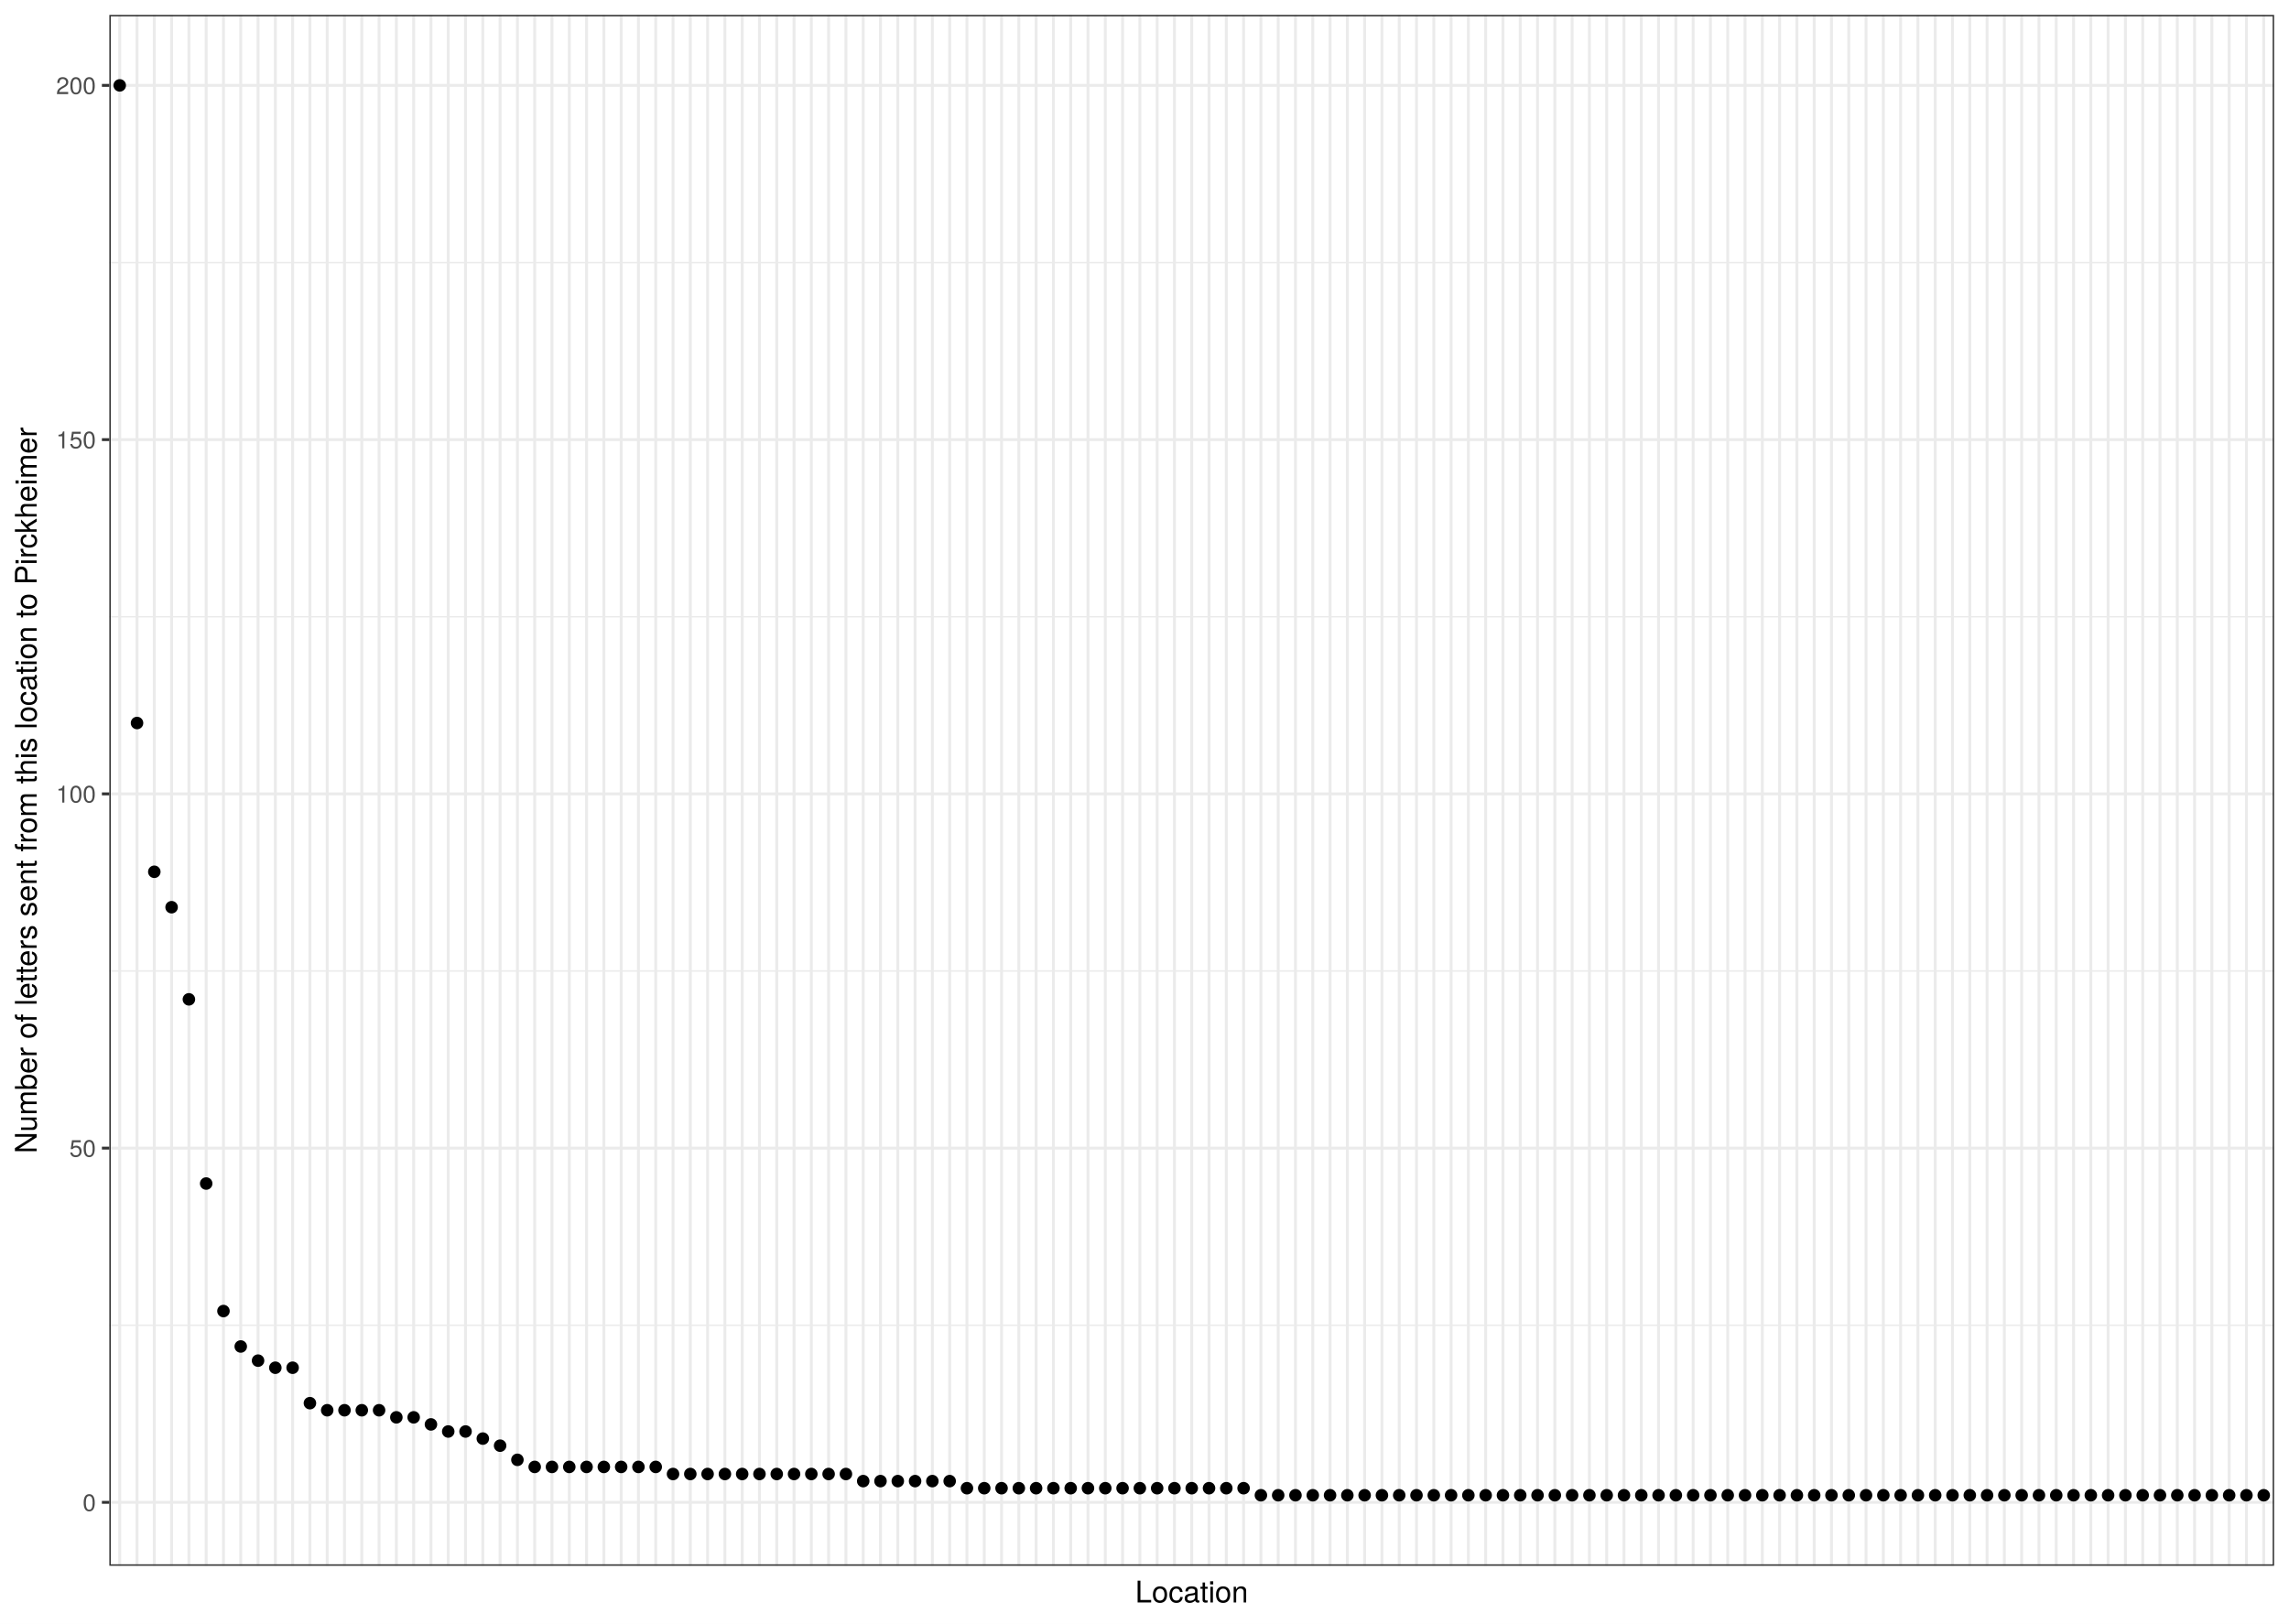
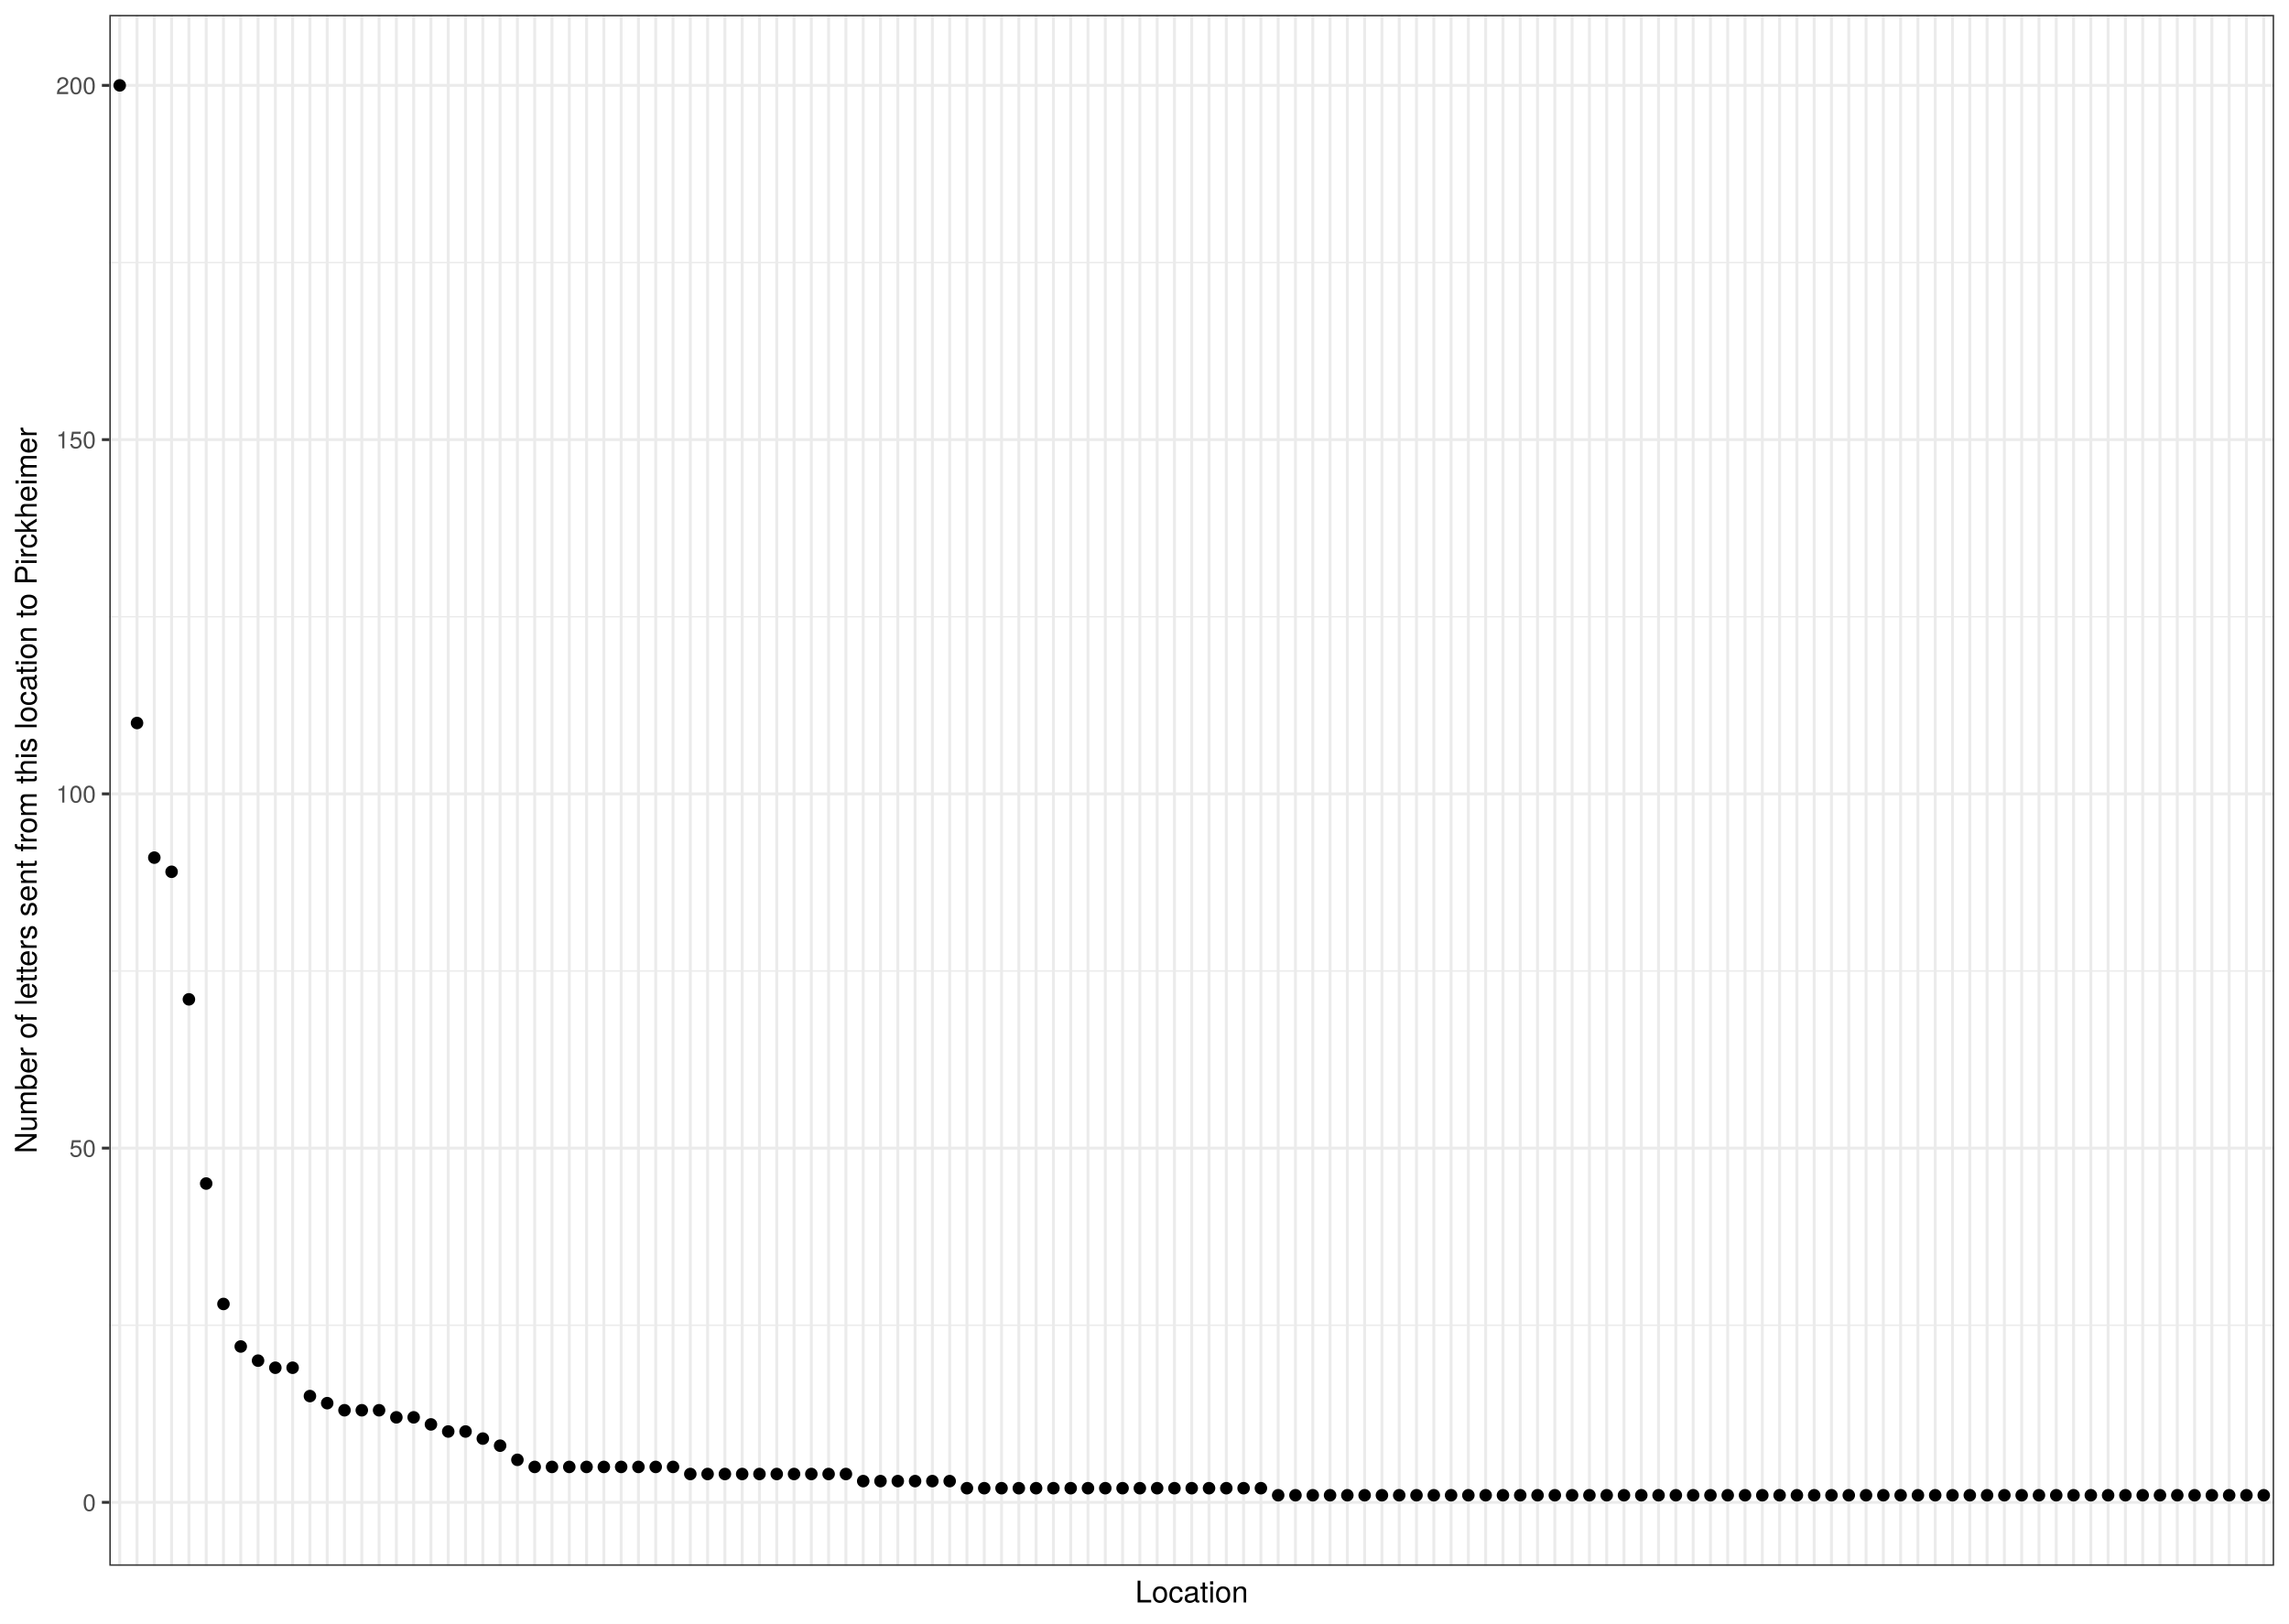
<svg xmlns="http://www.w3.org/2000/svg" class="svglite" width="842.40pt" height="597.60pt" viewBox="0 0 842.40 597.60">
  <defs>
    <style type="text/css">
    .svglite line, .svglite polyline, .svglite polygon, .svglite path, .svglite rect, .svglite circle {
      fill: none;
      stroke: #000000;
      stroke-linecap: round;
      stroke-linejoin: round;
      stroke-miterlimit: 10.00;
    }
    .svglite text {
      white-space: pre;
    }
  </style>
  </defs>
  <rect width="100%" height="100%" style="stroke: none; fill: #FFFFFF;" />
  <defs>
    <clipPath id="cpMC4wMHw4NDIuNDB8MC4wMHw1OTcuNjA=">
      <rect x="0.00" y="0.00" width="842.40" height="597.60" />
    </clipPath>
  </defs>
  <g clip-path="url(#cpMC4wMHw4NDIuNDB8MC4wMHw1OTcuNjA=)">
    <rect x="0" y="-0" width="842.40" height="597.60" style="stroke-width: 1.07; stroke: #FFFFFF; fill: #FFFFFF;" />
  </g>
  <defs>
    <clipPath id="cpNDAuMjR8ODM2LjkyfDUuNDh8NTc2LjMz">
      <rect x="40.24" y="5.48" width="796.68" height="570.85" />
    </clipPath>
  </defs>
  <g clip-path="url(#cpNDAuMjR8ODM2LjkyfDUuNDh8NTc2LjMz)">
    <rect x="40.24" y="5.48" width="796.68" height="570.85" style="stroke-width: 1.07; stroke: none; fill: #FFFFFF;" />
    <polyline points="40.24,487.80 836.92,487.80 " style="stroke-width: 0.53; stroke: #EBEBEB; stroke-linecap: butt;" />
    <polyline points="40.24,357.40 836.92,357.40 " style="stroke-width: 0.53; stroke: #EBEBEB; stroke-linecap: butt;" />
    <polyline points="40.24,227.01 836.92,227.01 " style="stroke-width: 0.53; stroke: #EBEBEB; stroke-linecap: butt;" />
    <polyline points="40.24,96.62 836.92,96.62 " style="stroke-width: 0.53; stroke: #EBEBEB; stroke-linecap: butt;" />
    <polyline points="40.24,552.99 836.92,552.99 " style="stroke-width: 1.07; stroke: #EBEBEB; stroke-linecap: butt;" />
    <polyline points="40.24,422.60 836.92,422.60 " style="stroke-width: 1.07; stroke: #EBEBEB; stroke-linecap: butt;" />
    <polyline points="40.24,292.21 836.92,292.21 " style="stroke-width: 1.07; stroke: #EBEBEB; stroke-linecap: butt;" />
    <polyline points="40.24,161.82 836.92,161.82 " style="stroke-width: 1.07; stroke: #EBEBEB; stroke-linecap: butt;" />
    <polyline points="40.24,31.43 836.92,31.43 " style="stroke-width: 1.07; stroke: #EBEBEB; stroke-linecap: butt;" />
    <polyline points="44.06,576.33 44.06,5.48 " style="stroke-width: 1.07; stroke: #EBEBEB; stroke-linecap: butt;" />
    <polyline points="50.43,576.33 50.43,5.48 " style="stroke-width: 1.07; stroke: #EBEBEB; stroke-linecap: butt;" />
    <polyline points="56.79,576.33 56.79,5.48 " style="stroke-width: 1.07; stroke: #EBEBEB; stroke-linecap: butt;" />
    <polyline points="63.15,576.33 63.15,5.48 " style="stroke-width: 1.07; stroke: #EBEBEB; stroke-linecap: butt;" />
    <polyline points="69.52,576.33 69.52,5.48 " style="stroke-width: 1.07; stroke: #EBEBEB; stroke-linecap: butt;" />
    <polyline points="75.88,576.33 75.88,5.48 " style="stroke-width: 1.07; stroke: #EBEBEB; stroke-linecap: butt;" />
    <polyline points="82.24,576.33 82.24,5.48 " style="stroke-width: 1.07; stroke: #EBEBEB; stroke-linecap: butt;" />
    <polyline points="88.60,576.33 88.60,5.48 " style="stroke-width: 1.07; stroke: #EBEBEB; stroke-linecap: butt;" />
    <polyline points="94.97,576.33 94.97,5.48 " style="stroke-width: 1.07; stroke: #EBEBEB; stroke-linecap: butt;" />
    <polyline points="101.33,576.33 101.33,5.48 " style="stroke-width: 1.07; stroke: #EBEBEB; stroke-linecap: butt;" />
    <polyline points="107.69,576.33 107.69,5.48 " style="stroke-width: 1.07; stroke: #EBEBEB; stroke-linecap: butt;" />
    <polyline points="114.06,576.33 114.06,5.48 " style="stroke-width: 1.07; stroke: #EBEBEB; stroke-linecap: butt;" />
    <polyline points="120.42,576.33 120.42,5.48 " style="stroke-width: 1.07; stroke: #EBEBEB; stroke-linecap: butt;" />
    <polyline points="126.78,576.33 126.78,5.48 " style="stroke-width: 1.07; stroke: #EBEBEB; stroke-linecap: butt;" />
    <polyline points="133.15,576.33 133.15,5.48 " style="stroke-width: 1.07; stroke: #EBEBEB; stroke-linecap: butt;" />
    <polyline points="139.51,576.33 139.51,5.48 " style="stroke-width: 1.07; stroke: #EBEBEB; stroke-linecap: butt;" />
    <polyline points="145.87,576.33 145.87,5.48 " style="stroke-width: 1.07; stroke: #EBEBEB; stroke-linecap: butt;" />
    <polyline points="152.24,576.33 152.24,5.48 " style="stroke-width: 1.07; stroke: #EBEBEB; stroke-linecap: butt;" />
    <polyline points="158.60,576.33 158.60,5.48 " style="stroke-width: 1.07; stroke: #EBEBEB; stroke-linecap: butt;" />
    <polyline points="164.96,576.33 164.96,5.48 " style="stroke-width: 1.07; stroke: #EBEBEB; stroke-linecap: butt;" />
    <polyline points="171.33,576.33 171.33,5.48 " style="stroke-width: 1.07; stroke: #EBEBEB; stroke-linecap: butt;" />
    <polyline points="177.69,576.33 177.69,5.48 " style="stroke-width: 1.07; stroke: #EBEBEB; stroke-linecap: butt;" />
    <polyline points="184.05,576.33 184.05,5.48 " style="stroke-width: 1.07; stroke: #EBEBEB; stroke-linecap: butt;" />
    <polyline points="190.42,576.33 190.42,5.48 " style="stroke-width: 1.07; stroke: #EBEBEB; stroke-linecap: butt;" />
    <polyline points="196.78,576.33 196.78,5.48 " style="stroke-width: 1.07; stroke: #EBEBEB; stroke-linecap: butt;" />
    <polyline points="203.14,576.33 203.14,5.48 " style="stroke-width: 1.07; stroke: #EBEBEB; stroke-linecap: butt;" />
    <polyline points="209.51,576.33 209.51,5.48 " style="stroke-width: 1.07; stroke: #EBEBEB; stroke-linecap: butt;" />
    <polyline points="215.87,576.33 215.87,5.48 " style="stroke-width: 1.07; stroke: #EBEBEB; stroke-linecap: butt;" />
    <polyline points="222.23,576.33 222.23,5.48 " style="stroke-width: 1.07; stroke: #EBEBEB; stroke-linecap: butt;" />
    <polyline points="228.60,576.33 228.60,5.48 " style="stroke-width: 1.07; stroke: #EBEBEB; stroke-linecap: butt;" />
    <polyline points="234.96,576.33 234.96,5.48 " style="stroke-width: 1.07; stroke: #EBEBEB; stroke-linecap: butt;" />
    <polyline points="241.32,576.33 241.32,5.48 " style="stroke-width: 1.07; stroke: #EBEBEB; stroke-linecap: butt;" />
    <polyline points="247.69,576.33 247.69,5.48 " style="stroke-width: 1.07; stroke: #EBEBEB; stroke-linecap: butt;" />
    <polyline points="254.05,576.33 254.05,5.48 " style="stroke-width: 1.07; stroke: #EBEBEB; stroke-linecap: butt;" />
    <polyline points="260.41,576.33 260.41,5.48 " style="stroke-width: 1.07; stroke: #EBEBEB; stroke-linecap: butt;" />
    <polyline points="266.78,576.33 266.78,5.48 " style="stroke-width: 1.07; stroke: #EBEBEB; stroke-linecap: butt;" />
    <polyline points="273.14,576.33 273.14,5.48 " style="stroke-width: 1.07; stroke: #EBEBEB; stroke-linecap: butt;" />
    <polyline points="279.50,576.33 279.50,5.48 " style="stroke-width: 1.07; stroke: #EBEBEB; stroke-linecap: butt;" />
    <polyline points="285.86,576.33 285.86,5.48 " style="stroke-width: 1.07; stroke: #EBEBEB; stroke-linecap: butt;" />
    <polyline points="292.23,576.33 292.23,5.48 " style="stroke-width: 1.07; stroke: #EBEBEB; stroke-linecap: butt;" />
    <polyline points="298.59,576.33 298.59,5.48 " style="stroke-width: 1.07; stroke: #EBEBEB; stroke-linecap: butt;" />
    <polyline points="304.95,576.33 304.95,5.48 " style="stroke-width: 1.07; stroke: #EBEBEB; stroke-linecap: butt;" />
    <polyline points="311.32,576.33 311.32,5.48 " style="stroke-width: 1.07; stroke: #EBEBEB; stroke-linecap: butt;" />
    <polyline points="317.68,576.33 317.68,5.48 " style="stroke-width: 1.07; stroke: #EBEBEB; stroke-linecap: butt;" />
    <polyline points="324.04,576.33 324.04,5.48 " style="stroke-width: 1.07; stroke: #EBEBEB; stroke-linecap: butt;" />
    <polyline points="330.41,576.33 330.41,5.48 " style="stroke-width: 1.07; stroke: #EBEBEB; stroke-linecap: butt;" />
    <polyline points="336.77,576.33 336.77,5.48 " style="stroke-width: 1.07; stroke: #EBEBEB; stroke-linecap: butt;" />
    <polyline points="343.13,576.33 343.13,5.48 " style="stroke-width: 1.07; stroke: #EBEBEB; stroke-linecap: butt;" />
    <polyline points="349.50,576.33 349.50,5.48 " style="stroke-width: 1.07; stroke: #EBEBEB; stroke-linecap: butt;" />
    <polyline points="355.86,576.33 355.86,5.48 " style="stroke-width: 1.07; stroke: #EBEBEB; stroke-linecap: butt;" />
    <polyline points="362.22,576.33 362.22,5.48 " style="stroke-width: 1.07; stroke: #EBEBEB; stroke-linecap: butt;" />
    <polyline points="368.59,576.33 368.59,5.48 " style="stroke-width: 1.07; stroke: #EBEBEB; stroke-linecap: butt;" />
    <polyline points="374.95,576.33 374.95,5.48 " style="stroke-width: 1.07; stroke: #EBEBEB; stroke-linecap: butt;" />
    <polyline points="381.31,576.33 381.31,5.48 " style="stroke-width: 1.07; stroke: #EBEBEB; stroke-linecap: butt;" />
    <polyline points="387.68,576.33 387.68,5.48 " style="stroke-width: 1.07; stroke: #EBEBEB; stroke-linecap: butt;" />
    <polyline points="394.04,576.33 394.04,5.48 " style="stroke-width: 1.07; stroke: #EBEBEB; stroke-linecap: butt;" />
    <polyline points="400.40,576.33 400.40,5.48 " style="stroke-width: 1.07; stroke: #EBEBEB; stroke-linecap: butt;" />
    <polyline points="406.77,576.33 406.77,5.48 " style="stroke-width: 1.07; stroke: #EBEBEB; stroke-linecap: butt;" />
    <polyline points="413.13,576.33 413.13,5.48 " style="stroke-width: 1.07; stroke: #EBEBEB; stroke-linecap: butt;" />
    <polyline points="419.49,576.33 419.49,5.48 " style="stroke-width: 1.07; stroke: #EBEBEB; stroke-linecap: butt;" />
    <polyline points="425.86,576.33 425.86,5.48 " style="stroke-width: 1.07; stroke: #EBEBEB; stroke-linecap: butt;" />
    <polyline points="432.22,576.33 432.22,5.48 " style="stroke-width: 1.07; stroke: #EBEBEB; stroke-linecap: butt;" />
    <polyline points="438.58,576.33 438.58,5.48 " style="stroke-width: 1.07; stroke: #EBEBEB; stroke-linecap: butt;" />
    <polyline points="444.95,576.33 444.95,5.48 " style="stroke-width: 1.07; stroke: #EBEBEB; stroke-linecap: butt;" />
    <polyline points="451.31,576.33 451.31,5.48 " style="stroke-width: 1.07; stroke: #EBEBEB; stroke-linecap: butt;" />
    <polyline points="457.67,576.33 457.67,5.48 " style="stroke-width: 1.07; stroke: #EBEBEB; stroke-linecap: butt;" />
    <polyline points="464.04,576.33 464.04,5.48 " style="stroke-width: 1.07; stroke: #EBEBEB; stroke-linecap: butt;" />
    <polyline points="470.40,576.33 470.40,5.48 " style="stroke-width: 1.07; stroke: #EBEBEB; stroke-linecap: butt;" />
    <polyline points="476.76,576.33 476.76,5.48 " style="stroke-width: 1.07; stroke: #EBEBEB; stroke-linecap: butt;" />
    <polyline points="483.13,576.33 483.13,5.48 " style="stroke-width: 1.07; stroke: #EBEBEB; stroke-linecap: butt;" />
    <polyline points="489.49,576.33 489.49,5.48 " style="stroke-width: 1.07; stroke: #EBEBEB; stroke-linecap: butt;" />
    <polyline points="495.85,576.33 495.85,5.48 " style="stroke-width: 1.07; stroke: #EBEBEB; stroke-linecap: butt;" />
    <polyline points="502.21,576.33 502.21,5.48 " style="stroke-width: 1.07; stroke: #EBEBEB; stroke-linecap: butt;" />
    <polyline points="508.58,576.33 508.58,5.48 " style="stroke-width: 1.07; stroke: #EBEBEB; stroke-linecap: butt;" />
    <polyline points="514.94,576.33 514.94,5.48 " style="stroke-width: 1.07; stroke: #EBEBEB; stroke-linecap: butt;" />
    <polyline points="521.30,576.33 521.30,5.48 " style="stroke-width: 1.07; stroke: #EBEBEB; stroke-linecap: butt;" />
    <polyline points="527.67,576.33 527.67,5.48 " style="stroke-width: 1.07; stroke: #EBEBEB; stroke-linecap: butt;" />
    <polyline points="534.03,576.33 534.03,5.48 " style="stroke-width: 1.07; stroke: #EBEBEB; stroke-linecap: butt;" />
    <polyline points="540.39,576.33 540.39,5.48 " style="stroke-width: 1.07; stroke: #EBEBEB; stroke-linecap: butt;" />
    <polyline points="546.76,576.33 546.76,5.48 " style="stroke-width: 1.07; stroke: #EBEBEB; stroke-linecap: butt;" />
    <polyline points="553.12,576.33 553.12,5.48 " style="stroke-width: 1.07; stroke: #EBEBEB; stroke-linecap: butt;" />
    <polyline points="559.48,576.33 559.48,5.48 " style="stroke-width: 1.07; stroke: #EBEBEB; stroke-linecap: butt;" />
    <polyline points="565.85,576.33 565.85,5.48 " style="stroke-width: 1.07; stroke: #EBEBEB; stroke-linecap: butt;" />
    <polyline points="572.21,576.33 572.21,5.48 " style="stroke-width: 1.07; stroke: #EBEBEB; stroke-linecap: butt;" />
    <polyline points="578.57,576.33 578.57,5.48 " style="stroke-width: 1.07; stroke: #EBEBEB; stroke-linecap: butt;" />
    <polyline points="584.94,576.33 584.94,5.48 " style="stroke-width: 1.07; stroke: #EBEBEB; stroke-linecap: butt;" />
    <polyline points="591.30,576.33 591.30,5.48 " style="stroke-width: 1.07; stroke: #EBEBEB; stroke-linecap: butt;" />
    <polyline points="597.66,576.33 597.66,5.48 " style="stroke-width: 1.07; stroke: #EBEBEB; stroke-linecap: butt;" />
    <polyline points="604.03,576.33 604.03,5.48 " style="stroke-width: 1.07; stroke: #EBEBEB; stroke-linecap: butt;" />
    <polyline points="610.39,576.33 610.39,5.48 " style="stroke-width: 1.07; stroke: #EBEBEB; stroke-linecap: butt;" />
    <polyline points="616.75,576.33 616.75,5.48 " style="stroke-width: 1.07; stroke: #EBEBEB; stroke-linecap: butt;" />
    <polyline points="623.12,576.33 623.12,5.48 " style="stroke-width: 1.07; stroke: #EBEBEB; stroke-linecap: butt;" />
    <polyline points="629.48,576.33 629.48,5.48 " style="stroke-width: 1.07; stroke: #EBEBEB; stroke-linecap: butt;" />
    <polyline points="635.84,576.33 635.84,5.48 " style="stroke-width: 1.07; stroke: #EBEBEB; stroke-linecap: butt;" />
    <polyline points="642.21,576.33 642.21,5.48 " style="stroke-width: 1.07; stroke: #EBEBEB; stroke-linecap: butt;" />
    <polyline points="648.57,576.33 648.57,5.48 " style="stroke-width: 1.07; stroke: #EBEBEB; stroke-linecap: butt;" />
    <polyline points="654.93,576.33 654.93,5.48 " style="stroke-width: 1.07; stroke: #EBEBEB; stroke-linecap: butt;" />
    <polyline points="661.30,576.33 661.30,5.48 " style="stroke-width: 1.07; stroke: #EBEBEB; stroke-linecap: butt;" />
    <polyline points="667.66,576.33 667.66,5.48 " style="stroke-width: 1.07; stroke: #EBEBEB; stroke-linecap: butt;" />
    <polyline points="674.02,576.33 674.02,5.48 " style="stroke-width: 1.07; stroke: #EBEBEB; stroke-linecap: butt;" />
    <polyline points="680.39,576.33 680.39,5.48 " style="stroke-width: 1.07; stroke: #EBEBEB; stroke-linecap: butt;" />
    <polyline points="686.75,576.33 686.75,5.48 " style="stroke-width: 1.07; stroke: #EBEBEB; stroke-linecap: butt;" />
    <polyline points="693.11,576.33 693.11,5.48 " style="stroke-width: 1.07; stroke: #EBEBEB; stroke-linecap: butt;" />
    <polyline points="699.47,576.33 699.47,5.48 " style="stroke-width: 1.07; stroke: #EBEBEB; stroke-linecap: butt;" />
    <polyline points="705.84,576.33 705.84,5.48 " style="stroke-width: 1.07; stroke: #EBEBEB; stroke-linecap: butt;" />
    <polyline points="712.20,576.33 712.20,5.48 " style="stroke-width: 1.07; stroke: #EBEBEB; stroke-linecap: butt;" />
    <polyline points="718.56,576.33 718.56,5.48 " style="stroke-width: 1.07; stroke: #EBEBEB; stroke-linecap: butt;" />
    <polyline points="724.93,576.33 724.93,5.48 " style="stroke-width: 1.07; stroke: #EBEBEB; stroke-linecap: butt;" />
    <polyline points="731.29,576.33 731.29,5.48 " style="stroke-width: 1.07; stroke: #EBEBEB; stroke-linecap: butt;" />
    <polyline points="737.65,576.33 737.65,5.48 " style="stroke-width: 1.07; stroke: #EBEBEB; stroke-linecap: butt;" />
    <polyline points="744.02,576.33 744.02,5.48 " style="stroke-width: 1.07; stroke: #EBEBEB; stroke-linecap: butt;" />
    <polyline points="750.38,576.33 750.38,5.48 " style="stroke-width: 1.07; stroke: #EBEBEB; stroke-linecap: butt;" />
    <polyline points="756.74,576.33 756.74,5.48 " style="stroke-width: 1.07; stroke: #EBEBEB; stroke-linecap: butt;" />
    <polyline points="763.11,576.33 763.11,5.48 " style="stroke-width: 1.07; stroke: #EBEBEB; stroke-linecap: butt;" />
    <polyline points="769.47,576.33 769.47,5.48 " style="stroke-width: 1.07; stroke: #EBEBEB; stroke-linecap: butt;" />
    <polyline points="775.83,576.33 775.83,5.48 " style="stroke-width: 1.07; stroke: #EBEBEB; stroke-linecap: butt;" />
    <polyline points="782.20,576.33 782.20,5.48 " style="stroke-width: 1.07; stroke: #EBEBEB; stroke-linecap: butt;" />
    <polyline points="788.56,576.33 788.56,5.48 " style="stroke-width: 1.07; stroke: #EBEBEB; stroke-linecap: butt;" />
    <polyline points="794.92,576.33 794.92,5.48 " style="stroke-width: 1.07; stroke: #EBEBEB; stroke-linecap: butt;" />
    <polyline points="801.29,576.33 801.29,5.48 " style="stroke-width: 1.07; stroke: #EBEBEB; stroke-linecap: butt;" />
    <polyline points="807.65,576.33 807.65,5.48 " style="stroke-width: 1.07; stroke: #EBEBEB; stroke-linecap: butt;" />
    <polyline points="814.01,576.33 814.01,5.48 " style="stroke-width: 1.07; stroke: #EBEBEB; stroke-linecap: butt;" />
    <polyline points="820.38,576.33 820.38,5.48 " style="stroke-width: 1.07; stroke: #EBEBEB; stroke-linecap: butt;" />
    <polyline points="826.74,576.33 826.74,5.48 " style="stroke-width: 1.07; stroke: #EBEBEB; stroke-linecap: butt;" />
    <polyline points="833.10,576.33 833.10,5.48 " style="stroke-width: 1.07; stroke: #EBEBEB; stroke-linecap: butt;" />
    <circle cx="44.06" cy="31.43" r="1.95" style="stroke-width: 0.71; fill: #000000;" />
    <circle cx="50.43" cy="266.13" r="1.95" style="stroke-width: 0.71; fill: #000000;" />
-     <circle cx="56.79" cy="320.89" r="1.95" style="stroke-width: 0.71; fill: #000000;" />
-     <circle cx="63.15" cy="333.93" r="1.95" style="stroke-width: 0.71; fill: #000000;" />
+     <circle cx="56.79" cy="315.68" r="1.95" style="stroke-width: 0.71; fill: #000000;" />
+     <circle cx="63.15" cy="320.89" r="1.95" style="stroke-width: 0.71; fill: #000000;" />
    <circle cx="69.52" cy="367.84" r="1.95" style="stroke-width: 0.71; fill: #000000;" />
    <circle cx="75.88" cy="435.64" r="1.95" style="stroke-width: 0.71; fill: #000000;" />
-     <circle cx="82.24" cy="482.58" r="1.95" style="stroke-width: 0.71; fill: #000000;" />
+     <circle cx="82.24" cy="479.97" r="1.95" style="stroke-width: 0.71; fill: #000000;" />
    <circle cx="88.60" cy="495.62" r="1.95" style="stroke-width: 0.71; fill: #000000;" />
    <circle cx="94.97" cy="500.83" r="1.95" style="stroke-width: 0.71; fill: #000000;" />
    <circle cx="101.33" cy="503.44" r="1.95" style="stroke-width: 0.71; fill: #000000;" />
    <circle cx="107.69" cy="503.44" r="1.95" style="stroke-width: 0.71; fill: #000000;" />
-     <circle cx="114.06" cy="516.48" r="1.95" style="stroke-width: 0.71; fill: #000000;" />
-     <circle cx="120.42" cy="519.09" r="1.95" style="stroke-width: 0.71; fill: #000000;" />
+     <circle cx="114.06" cy="513.87" r="1.95" style="stroke-width: 0.71; fill: #000000;" />
+     <circle cx="120.42" cy="516.48" r="1.95" style="stroke-width: 0.71; fill: #000000;" />
    <circle cx="126.78" cy="519.09" r="1.95" style="stroke-width: 0.71; fill: #000000;" />
    <circle cx="133.15" cy="519.09" r="1.95" style="stroke-width: 0.71; fill: #000000;" />
    <circle cx="139.51" cy="519.09" r="1.95" style="stroke-width: 0.71; fill: #000000;" />
    <circle cx="145.87" cy="521.70" r="1.95" style="stroke-width: 0.71; fill: #000000;" />
    <circle cx="152.24" cy="521.70" r="1.95" style="stroke-width: 0.71; fill: #000000;" />
    <circle cx="158.60" cy="524.30" r="1.95" style="stroke-width: 0.71; fill: #000000;" />
    <circle cx="164.96" cy="526.91" r="1.95" style="stroke-width: 0.71; fill: #000000;" />
    <circle cx="171.33" cy="526.91" r="1.95" style="stroke-width: 0.71; fill: #000000;" />
    <circle cx="177.69" cy="529.52" r="1.95" style="stroke-width: 0.71; fill: #000000;" />
    <circle cx="184.05" cy="532.13" r="1.95" style="stroke-width: 0.71; fill: #000000;" />
    <circle cx="190.42" cy="537.34" r="1.95" style="stroke-width: 0.71; fill: #000000;" />
    <circle cx="196.78" cy="539.95" r="1.95" style="stroke-width: 0.71; fill: #000000;" />
    <circle cx="203.14" cy="539.95" r="1.95" style="stroke-width: 0.71; fill: #000000;" />
    <circle cx="215.87" cy="539.95" r="1.95" style="stroke-width: 0.71; fill: #000000;" />
    <circle cx="222.23" cy="539.95" r="1.95" style="stroke-width: 0.71; fill: #000000;" />
+     <circle cx="228.60" cy="539.95" r="1.95" style="stroke-width: 0.71; fill: #000000;" />
    <circle cx="209.51" cy="539.95" r="1.95" style="stroke-width: 0.71; fill: #000000;" />
-     <circle cx="228.60" cy="539.95" r="1.95" style="stroke-width: 0.71; fill: #000000;" />
    <circle cx="234.96" cy="539.95" r="1.95" style="stroke-width: 0.71; fill: #000000;" />
    <circle cx="241.32" cy="539.95" r="1.95" style="stroke-width: 0.71; fill: #000000;" />
-     <circle cx="247.69" cy="542.56" r="1.95" style="stroke-width: 0.71; fill: #000000;" />
+     <circle cx="247.69" cy="539.95" r="1.95" style="stroke-width: 0.71; fill: #000000;" />
    <circle cx="254.05" cy="542.56" r="1.95" style="stroke-width: 0.71; fill: #000000;" />
    <circle cx="260.41" cy="542.56" r="1.95" style="stroke-width: 0.71; fill: #000000;" />
    <circle cx="266.78" cy="542.56" r="1.95" style="stroke-width: 0.71; fill: #000000;" />
    <circle cx="273.14" cy="542.56" r="1.95" style="stroke-width: 0.71; fill: #000000;" />
    <circle cx="279.50" cy="542.56" r="1.95" style="stroke-width: 0.71; fill: #000000;" />
    <circle cx="285.86" cy="542.56" r="1.95" style="stroke-width: 0.71; fill: #000000;" />
    <circle cx="292.23" cy="542.56" r="1.95" style="stroke-width: 0.71; fill: #000000;" />
    <circle cx="298.59" cy="542.56" r="1.95" style="stroke-width: 0.71; fill: #000000;" />
    <circle cx="304.95" cy="542.56" r="1.95" style="stroke-width: 0.71; fill: #000000;" />
    <circle cx="311.32" cy="542.56" r="1.95" style="stroke-width: 0.71; fill: #000000;" />
    <circle cx="317.68" cy="545.17" r="1.95" style="stroke-width: 0.71; fill: #000000;" />
    <circle cx="324.04" cy="545.17" r="1.95" style="stroke-width: 0.71; fill: #000000;" />
    <circle cx="330.41" cy="545.17" r="1.95" style="stroke-width: 0.71; fill: #000000;" />
    <circle cx="336.77" cy="545.17" r="1.95" style="stroke-width: 0.71; fill: #000000;" />
    <circle cx="343.13" cy="545.17" r="1.95" style="stroke-width: 0.71; fill: #000000;" />
    <circle cx="349.50" cy="545.17" r="1.95" style="stroke-width: 0.71; fill: #000000;" />
    <circle cx="355.86" cy="547.78" r="1.95" style="stroke-width: 0.71; fill: #000000;" />
    <circle cx="362.22" cy="547.78" r="1.95" style="stroke-width: 0.71; fill: #000000;" />
    <circle cx="368.59" cy="547.78" r="1.95" style="stroke-width: 0.71; fill: #000000;" />
    <circle cx="374.95" cy="547.78" r="1.95" style="stroke-width: 0.71; fill: #000000;" />
    <circle cx="381.31" cy="547.78" r="1.95" style="stroke-width: 0.71; fill: #000000;" />
    <circle cx="387.68" cy="547.78" r="1.95" style="stroke-width: 0.71; fill: #000000;" />
    <circle cx="394.04" cy="547.78" r="1.95" style="stroke-width: 0.71; fill: #000000;" />
    <circle cx="400.40" cy="547.78" r="1.95" style="stroke-width: 0.71; fill: #000000;" />
    <circle cx="406.77" cy="547.78" r="1.95" style="stroke-width: 0.71; fill: #000000;" />
    <circle cx="413.13" cy="547.78" r="1.95" style="stroke-width: 0.71; fill: #000000;" />
    <circle cx="419.49" cy="547.78" r="1.95" style="stroke-width: 0.71; fill: #000000;" />
    <circle cx="425.86" cy="547.78" r="1.95" style="stroke-width: 0.71; fill: #000000;" />
    <circle cx="432.22" cy="547.78" r="1.95" style="stroke-width: 0.71; fill: #000000;" />
    <circle cx="438.58" cy="547.78" r="1.95" style="stroke-width: 0.71; fill: #000000;" />
    <circle cx="444.95" cy="547.78" r="1.95" style="stroke-width: 0.71; fill: #000000;" />
    <circle cx="451.31" cy="547.78" r="1.95" style="stroke-width: 0.71; fill: #000000;" />
    <circle cx="457.67" cy="547.78" r="1.95" style="stroke-width: 0.71; fill: #000000;" />
-     <circle cx="464.04" cy="550.38" r="1.95" style="stroke-width: 0.71; fill: #000000;" />
+     <circle cx="464.04" cy="547.78" r="1.95" style="stroke-width: 0.71; fill: #000000;" />
    <circle cx="470.40" cy="550.38" r="1.95" style="stroke-width: 0.71; fill: #000000;" />
-     <circle cx="483.13" cy="550.38" r="1.95" style="stroke-width: 0.71; fill: #000000;" />
    <circle cx="476.76" cy="550.38" r="1.95" style="stroke-width: 0.71; fill: #000000;" />
    <circle cx="489.49" cy="550.38" r="1.95" style="stroke-width: 0.71; fill: #000000;" />
+     <circle cx="483.13" cy="550.38" r="1.95" style="stroke-width: 0.71; fill: #000000;" />
    <circle cx="495.85" cy="550.38" r="1.95" style="stroke-width: 0.71; fill: #000000;" />
-     <circle cx="508.58" cy="550.38" r="1.95" style="stroke-width: 0.71; fill: #000000;" />
    <circle cx="502.21" cy="550.38" r="1.95" style="stroke-width: 0.71; fill: #000000;" />
    <circle cx="514.94" cy="550.38" r="1.95" style="stroke-width: 0.71; fill: #000000;" />
+     <circle cx="508.58" cy="550.38" r="1.95" style="stroke-width: 0.71; fill: #000000;" />
    <circle cx="521.30" cy="550.38" r="1.95" style="stroke-width: 0.71; fill: #000000;" />
    <circle cx="527.67" cy="550.38" r="1.95" style="stroke-width: 0.71; fill: #000000;" />
    <circle cx="534.03" cy="550.38" r="1.95" style="stroke-width: 0.71; fill: #000000;" />
    <circle cx="540.39" cy="550.38" r="1.95" style="stroke-width: 0.71; fill: #000000;" />
    <circle cx="546.76" cy="550.38" r="1.95" style="stroke-width: 0.71; fill: #000000;" />
    <circle cx="553.12" cy="550.38" r="1.95" style="stroke-width: 0.71; fill: #000000;" />
    <circle cx="559.48" cy="550.38" r="1.95" style="stroke-width: 0.71; fill: #000000;" />
    <circle cx="565.85" cy="550.38" r="1.95" style="stroke-width: 0.71; fill: #000000;" />
    <circle cx="572.21" cy="550.38" r="1.95" style="stroke-width: 0.71; fill: #000000;" />
    <circle cx="578.57" cy="550.38" r="1.95" style="stroke-width: 0.71; fill: #000000;" />
    <circle cx="584.94" cy="550.38" r="1.95" style="stroke-width: 0.71; fill: #000000;" />
    <circle cx="591.30" cy="550.38" r="1.95" style="stroke-width: 0.71; fill: #000000;" />
    <circle cx="597.66" cy="550.38" r="1.95" style="stroke-width: 0.71; fill: #000000;" />
    <circle cx="604.03" cy="550.38" r="1.95" style="stroke-width: 0.71; fill: #000000;" />
    <circle cx="616.75" cy="550.38" r="1.95" style="stroke-width: 0.71; fill: #000000;" />
    <circle cx="623.12" cy="550.38" r="1.95" style="stroke-width: 0.71; fill: #000000;" />
    <circle cx="629.48" cy="550.38" r="1.95" style="stroke-width: 0.71; fill: #000000;" />
    <circle cx="635.84" cy="550.38" r="1.95" style="stroke-width: 0.71; fill: #000000;" />
    <circle cx="642.21" cy="550.38" r="1.95" style="stroke-width: 0.71; fill: #000000;" />
    <circle cx="648.57" cy="550.38" r="1.95" style="stroke-width: 0.71; fill: #000000;" />
    <circle cx="654.93" cy="550.38" r="1.95" style="stroke-width: 0.71; fill: #000000;" />
    <circle cx="661.30" cy="550.38" r="1.95" style="stroke-width: 0.71; fill: #000000;" />
    <circle cx="610.39" cy="550.38" r="1.95" style="stroke-width: 0.71; fill: #000000;" />
    <circle cx="667.66" cy="550.38" r="1.95" style="stroke-width: 0.71; fill: #000000;" />
    <circle cx="674.02" cy="550.38" r="1.95" style="stroke-width: 0.71; fill: #000000;" />
    <circle cx="680.39" cy="550.38" r="1.95" style="stroke-width: 0.71; fill: #000000;" />
    <circle cx="686.75" cy="550.38" r="1.95" style="stroke-width: 0.71; fill: #000000;" />
    <circle cx="693.11" cy="550.38" r="1.95" style="stroke-width: 0.71; fill: #000000;" />
    <circle cx="699.47" cy="550.38" r="1.95" style="stroke-width: 0.71; fill: #000000;" />
    <circle cx="705.84" cy="550.38" r="1.95" style="stroke-width: 0.71; fill: #000000;" />
    <circle cx="712.20" cy="550.38" r="1.95" style="stroke-width: 0.71; fill: #000000;" />
    <circle cx="718.56" cy="550.38" r="1.95" style="stroke-width: 0.71; fill: #000000;" />
    <circle cx="724.93" cy="550.38" r="1.95" style="stroke-width: 0.71; fill: #000000;" />
    <circle cx="731.29" cy="550.38" r="1.95" style="stroke-width: 0.71; fill: #000000;" />
    <circle cx="737.65" cy="550.38" r="1.95" style="stroke-width: 0.71; fill: #000000;" />
    <circle cx="744.02" cy="550.38" r="1.95" style="stroke-width: 0.71; fill: #000000;" />
    <circle cx="750.38" cy="550.38" r="1.95" style="stroke-width: 0.71; fill: #000000;" />
    <circle cx="756.74" cy="550.38" r="1.95" style="stroke-width: 0.71; fill: #000000;" />
    <circle cx="763.11" cy="550.38" r="1.95" style="stroke-width: 0.71; fill: #000000;" />
    <circle cx="769.47" cy="550.38" r="1.95" style="stroke-width: 0.71; fill: #000000;" />
    <circle cx="775.83" cy="550.38" r="1.95" style="stroke-width: 0.71; fill: #000000;" />
    <circle cx="782.20" cy="550.38" r="1.95" style="stroke-width: 0.71; fill: #000000;" />
    <circle cx="788.56" cy="550.38" r="1.95" style="stroke-width: 0.71; fill: #000000;" />
    <circle cx="794.92" cy="550.38" r="1.95" style="stroke-width: 0.71; fill: #000000;" />
    <circle cx="801.29" cy="550.38" r="1.95" style="stroke-width: 0.71; fill: #000000;" />
    <circle cx="807.65" cy="550.38" r="1.95" style="stroke-width: 0.71; fill: #000000;" />
    <circle cx="814.01" cy="550.38" r="1.95" style="stroke-width: 0.71; fill: #000000;" />
    <circle cx="820.38" cy="550.38" r="1.95" style="stroke-width: 0.71; fill: #000000;" />
    <circle cx="826.74" cy="550.38" r="1.95" style="stroke-width: 0.71; fill: #000000;" />
    <circle cx="833.10" cy="550.38" r="1.95" style="stroke-width: 0.71; fill: #000000;" />
    <rect x="40.24" y="5.48" width="796.68" height="570.85" style="stroke-width: 1.07; stroke: #333333;" />
  </g>
  <g clip-path="url(#cpMC4wMHw4NDIuNDB8MC4wMHw1OTcuNjA=)">
    <text x="35.31" y="556.20" text-anchor="end" style="font-size: 8.80px;fill: #4D4D4D; font-family: &quot;TeX Gyre Heros&quot;;" textLength="5.59px" lengthAdjust="spacingAndGlyphs">0</text>
    <text x="35.31" y="425.81" text-anchor="end" style="font-size: 8.80px;fill: #4D4D4D; font-family: &quot;TeX Gyre Heros&quot;;" textLength="11.19px" lengthAdjust="spacingAndGlyphs">50</text>
    <text x="35.31" y="295.42" text-anchor="end" style="font-size: 8.80px;fill: #4D4D4D; font-family: &quot;TeX Gyre Heros&quot;;" textLength="16.78px" lengthAdjust="spacingAndGlyphs">100</text>
    <text x="35.31" y="165.03" text-anchor="end" style="font-size: 8.80px;fill: #4D4D4D; font-family: &quot;TeX Gyre Heros&quot;;" textLength="16.78px" lengthAdjust="spacingAndGlyphs">150</text>
    <text x="35.31" y="34.63" text-anchor="end" style="font-size: 8.80px;fill: #4D4D4D; font-family: &quot;TeX Gyre Heros&quot;;" textLength="16.78px" lengthAdjust="spacingAndGlyphs">200</text>
    <polyline points="37.50,552.99 40.24,552.99 " style="stroke-width: 1.07; stroke: #333333; stroke-linecap: butt;" />
    <polyline points="37.50,422.60 40.24,422.60 " style="stroke-width: 1.07; stroke: #333333; stroke-linecap: butt;" />
    <polyline points="37.50,292.21 40.24,292.21 " style="stroke-width: 1.07; stroke: #333333; stroke-linecap: butt;" />
    <polyline points="37.50,161.82 40.24,161.82 " style="stroke-width: 1.07; stroke: #333333; stroke-linecap: butt;" />
    <polyline points="37.50,31.43 40.24,31.43 " style="stroke-width: 1.07; stroke: #333333; stroke-linecap: butt;" />
    <text x="438.58" y="589.83" text-anchor="middle" style="font-size: 11.00px; font-family: &quot;TeX Gyre Heros&quot;;" textLength="46.53px" lengthAdjust="spacingAndGlyphs">Location</text>
    <text transform="translate(13.50,290.91) rotate(-90)" text-anchor="middle" style="font-size: 11.00px; font-family: &quot;TeX Gyre Heros&quot;;" textLength="307.35px" lengthAdjust="spacingAndGlyphs">Number of letters sent from this location to Pirckheimer</text>
  </g>
</svg>
